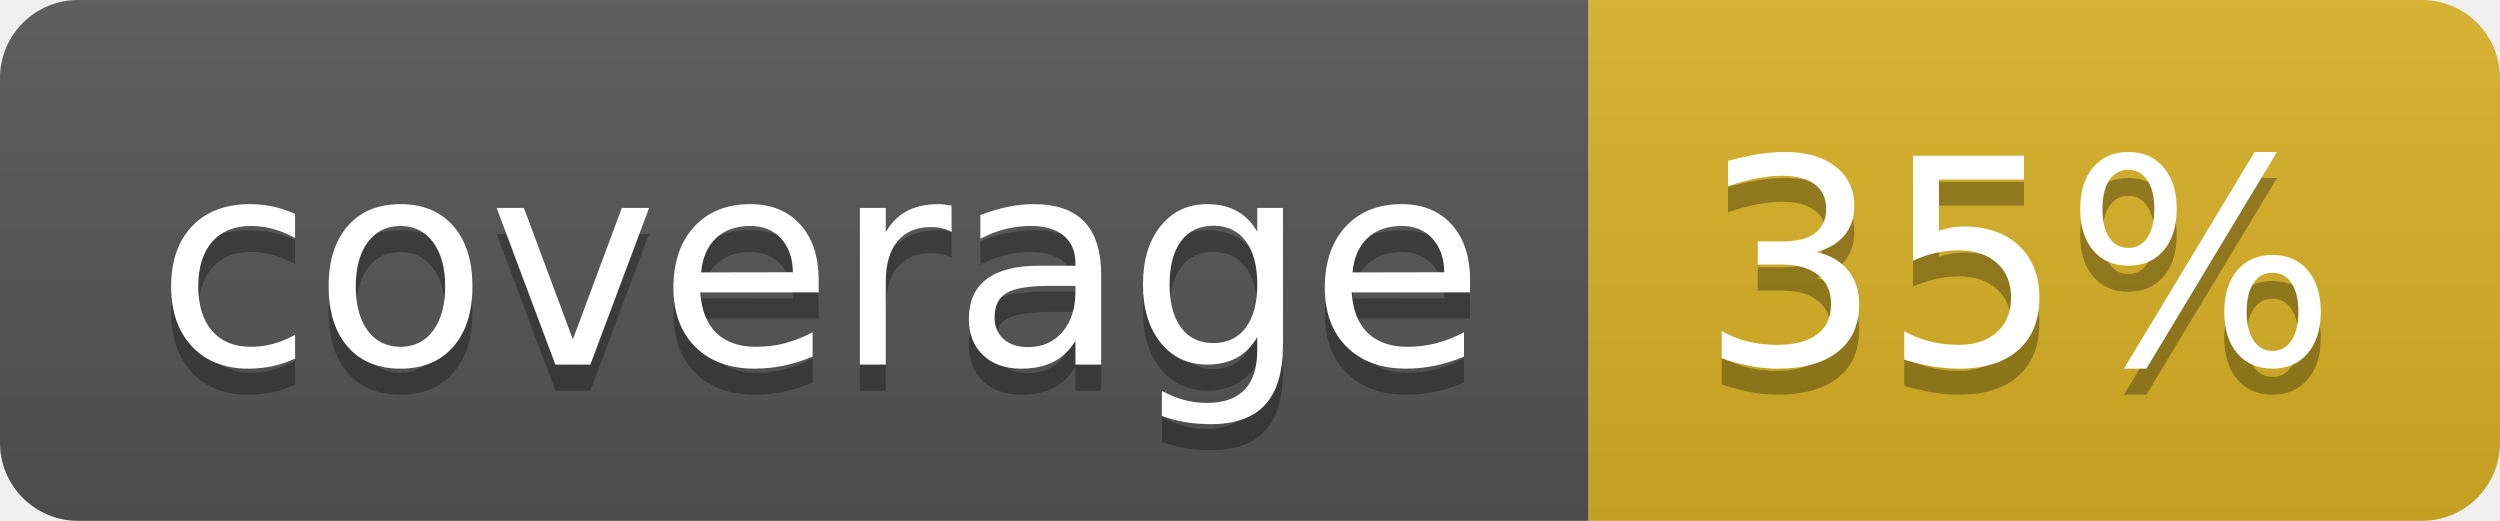
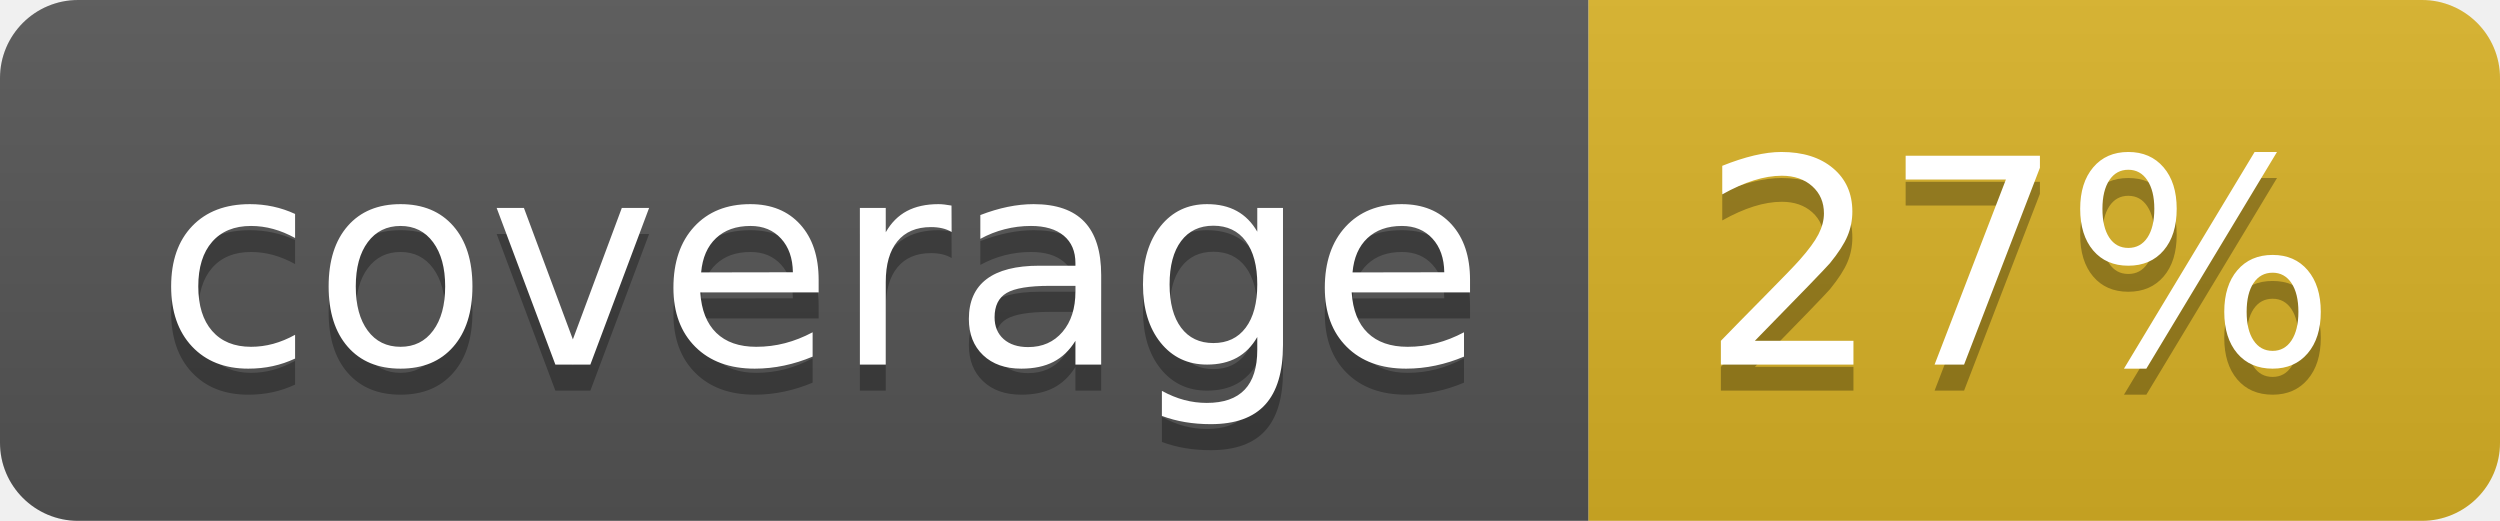
<svg xmlns="http://www.w3.org/2000/svg" width="96" height="20">
  <linearGradient id="b" x2="0" y2="100%">
    <stop offset="0" stop-color="#bbb" stop-opacity=".1" />
    <stop offset="1" stop-opacity=".1" />
  </linearGradient>
  <clipPath id="a">
    <rect width="96" height="20" rx="3" fill="#fff" />
  </clipPath>
  <g clip-path="url(#a)">
    <path fill="#555" d="M0 0h61v20H0z" />
    <path fill="#D9B226" d="M61 0h35v20H61z" />
    <path fill="url(#b)" d="M0 0h96v20H0z" />
  </g>
  <g fill="#fff" text-anchor="middle" font-family="DejaVu Sans,Verdana,Geneva,sans-serif" font-size="110">
    <text x="315" y="150" fill="#010101" fill-opacity=".3" transform="scale(.1)" textLength="510">coverage</text>
    <text x="315" y="140" transform="scale(.1)" textLength="510">coverage</text>
-     <text x="775" y="150" fill="#010101" fill-opacity=".3" transform="scale(.1)" textLength="250">35%</text>
-     <text x="775" y="140" transform="scale(.1)" textLength="250">35%</text>
+     <text x="775" y="150" fill="#010101" fill-opacity=".3" transform="scale(.1)" textLength="250">27%</text>
+     <text x="775" y="140" transform="scale(.1)" textLength="250">27%</text>
  </g>
</svg>
